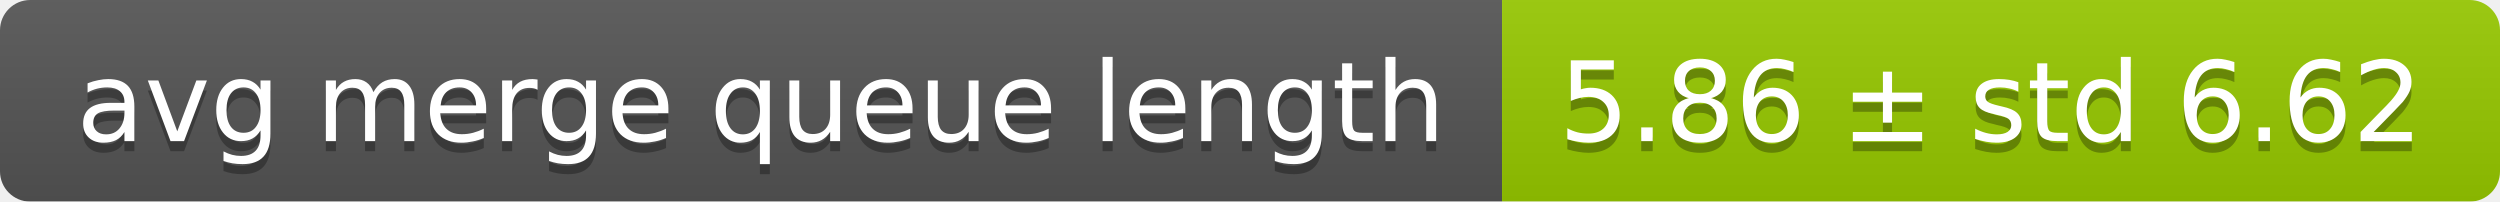
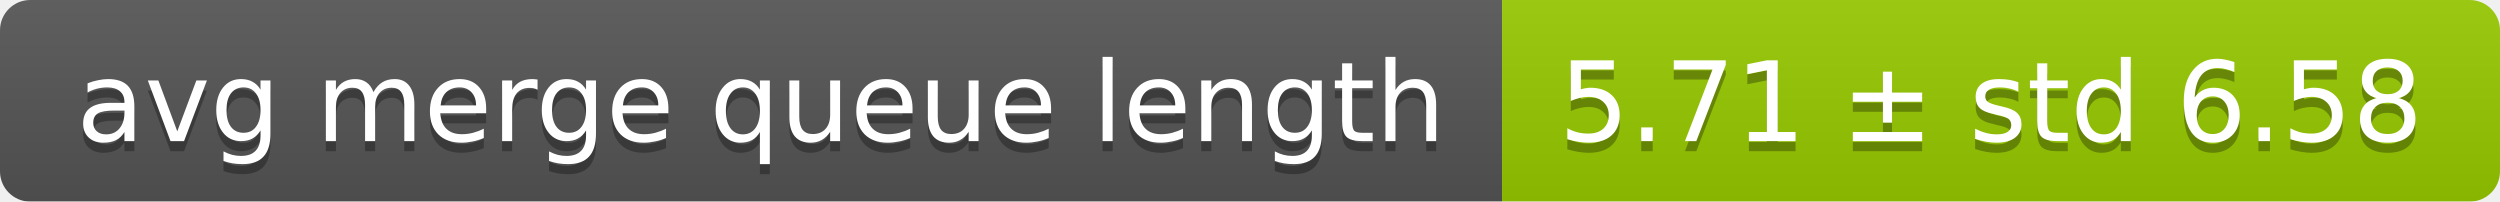
<svg xmlns="http://www.w3.org/2000/svg" width="248" height="20">
  <linearGradient id="smooth" x2="0" y2="100%">
    <stop offset="0" stop-color="#bbb" stop-opacity=".1" />
    <stop offset="1" stop-opacity=".1" />
  </linearGradient>
  <mask id="round">
    <rect width="248" height="20" rx="3" fill="#fff" />
  </mask>
  <g mask="url(#round)">
    <rect width="149" height="20" fill="#555" />
    <rect x="149" width="99" height="20" fill="#97ca00" />
    <rect width="248" height="20" fill="url(#smooth)" />
  </g>
  <g fill="#fff" text-anchor="middle" font-family="DejaVu Sans,Verdana,Geneva,sans-serif" font-size="11">
    <text x="75.5" y="15" fill="#010101" fill-opacity=".3">avg merge queue length</text>
    <text x="75.5" y="14">avg merge queue length</text>
-     <text x="197.5" y="15" fill="#010101" fill-opacity=".3">5.86 ± std 6.62</text>
-     <text x="197.5" y="14">5.86 ± std 6.62</text>
+     <text x="197.5" y="15" fill="#010101" fill-opacity=".3">5.71 ± std 6.58</text>
+     <text x="197.5" y="14">5.71 ± std 6.58</text>
  </g>
</svg>
